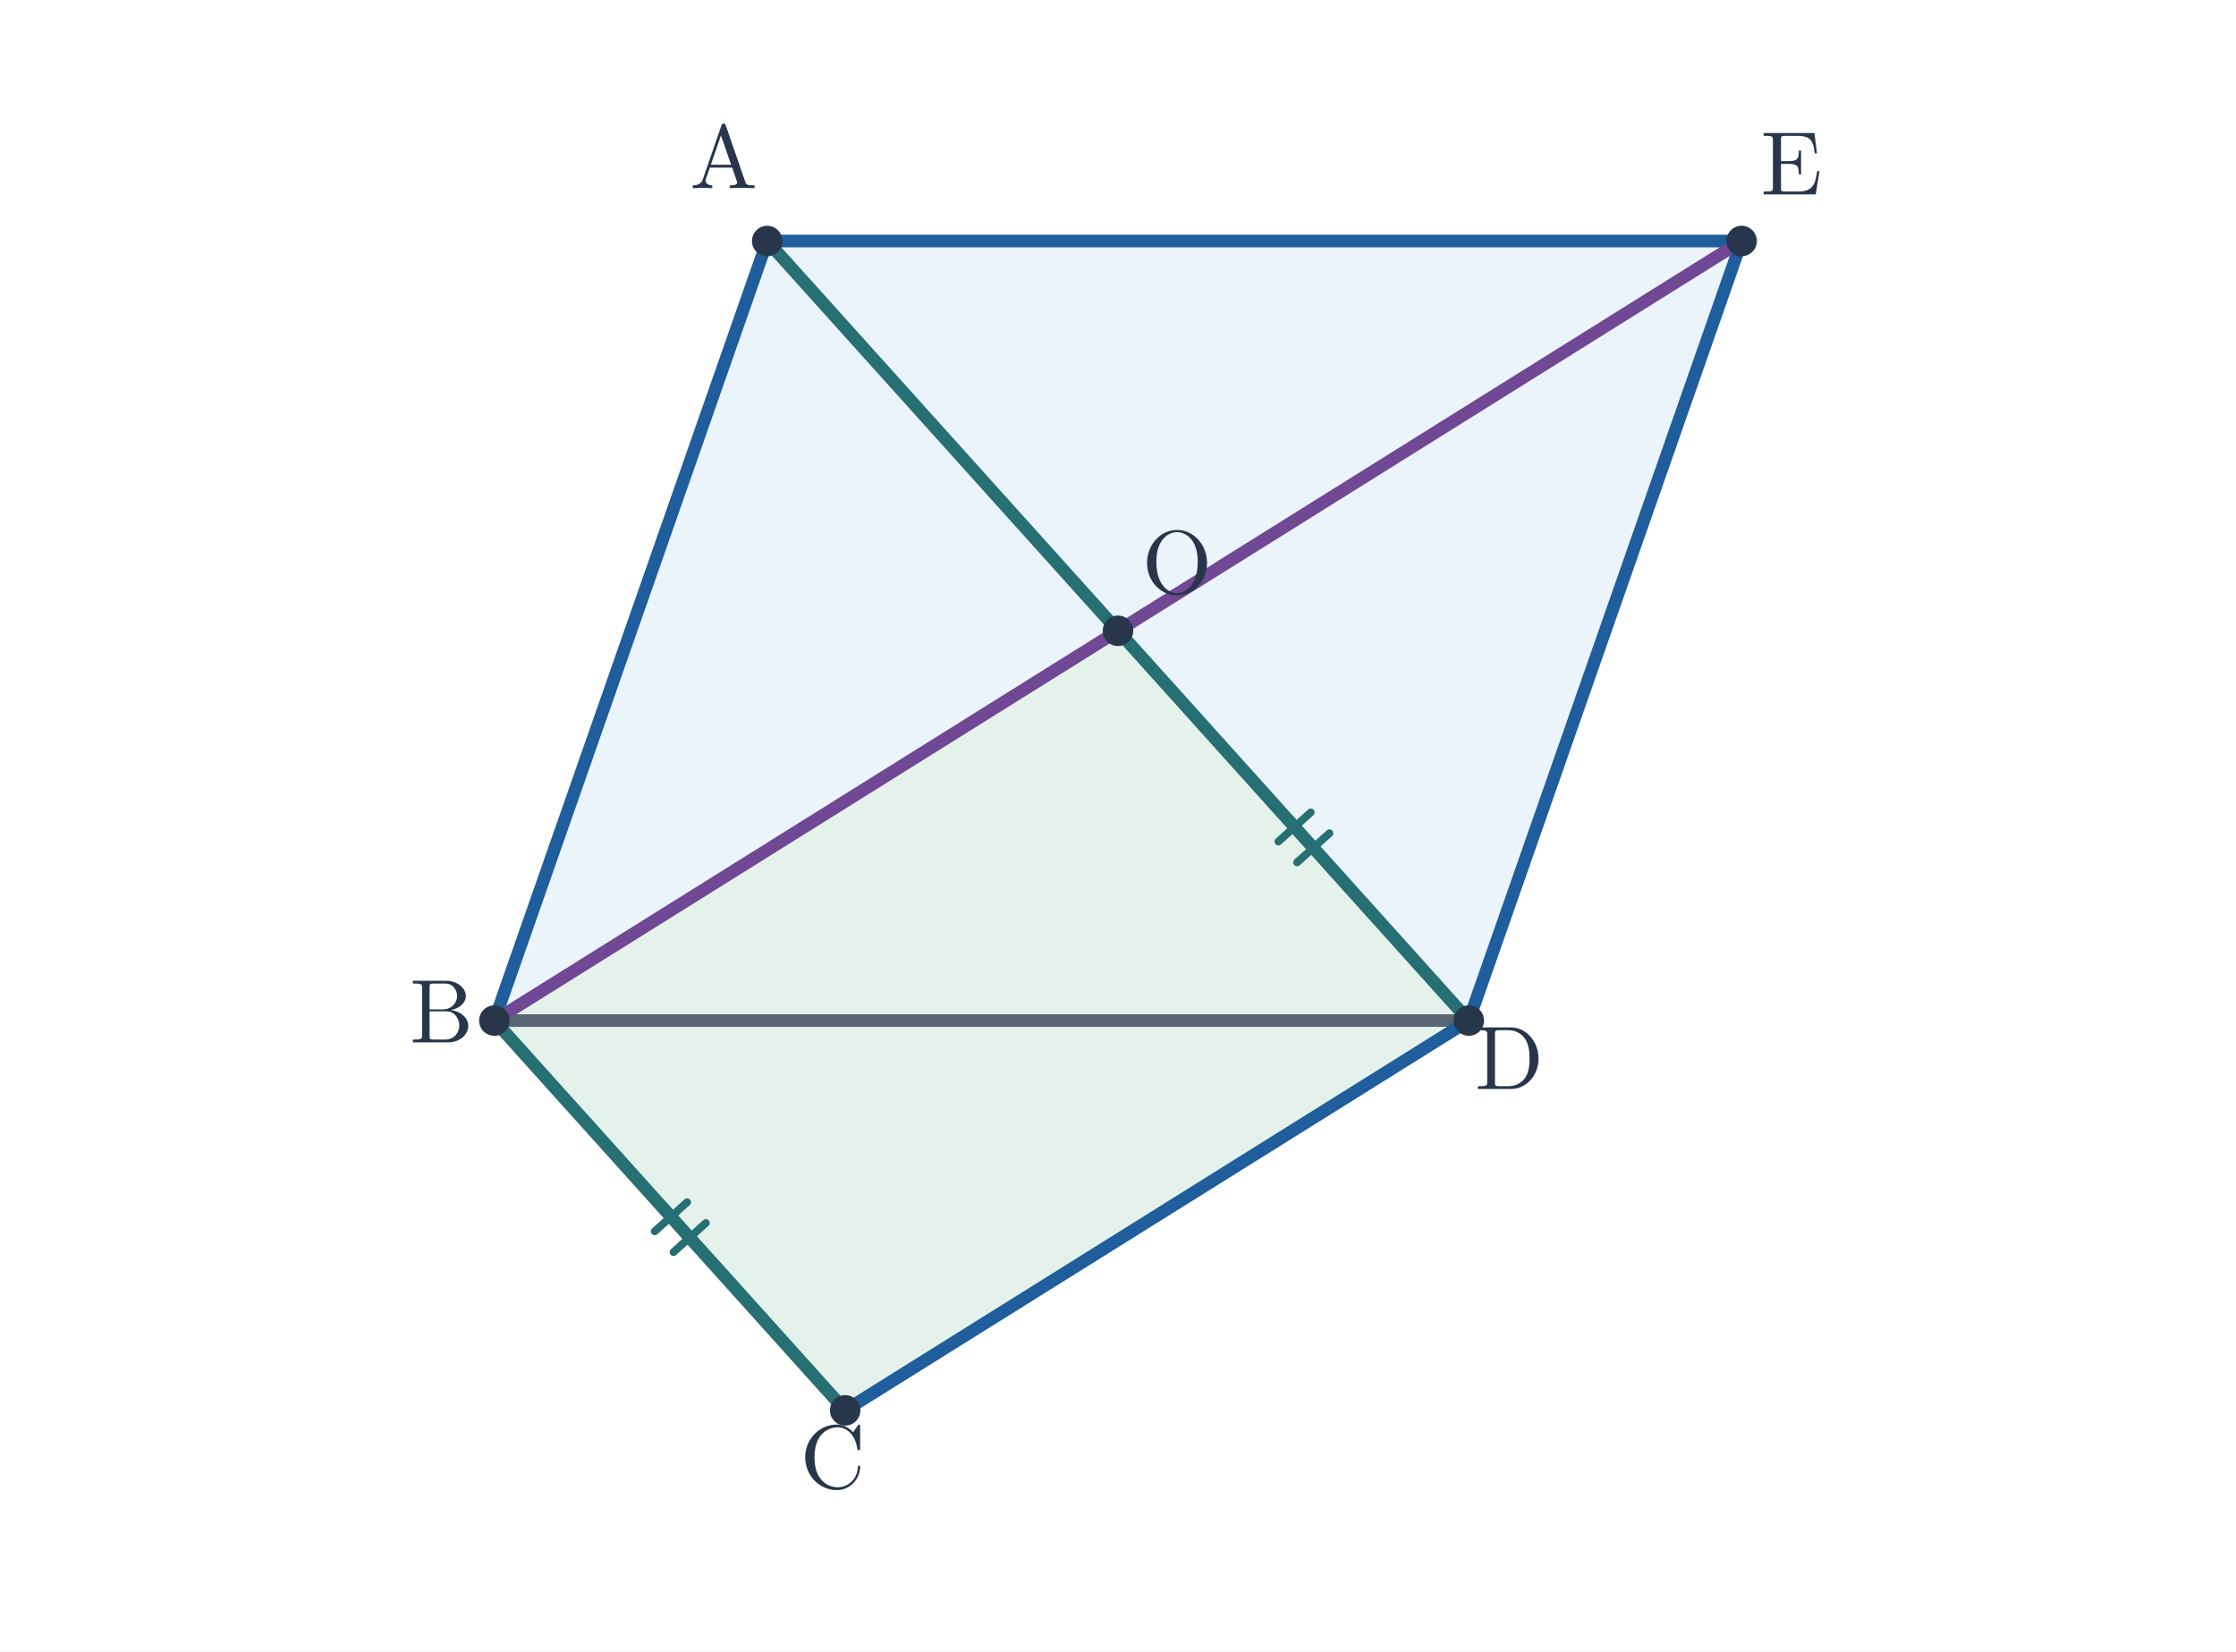
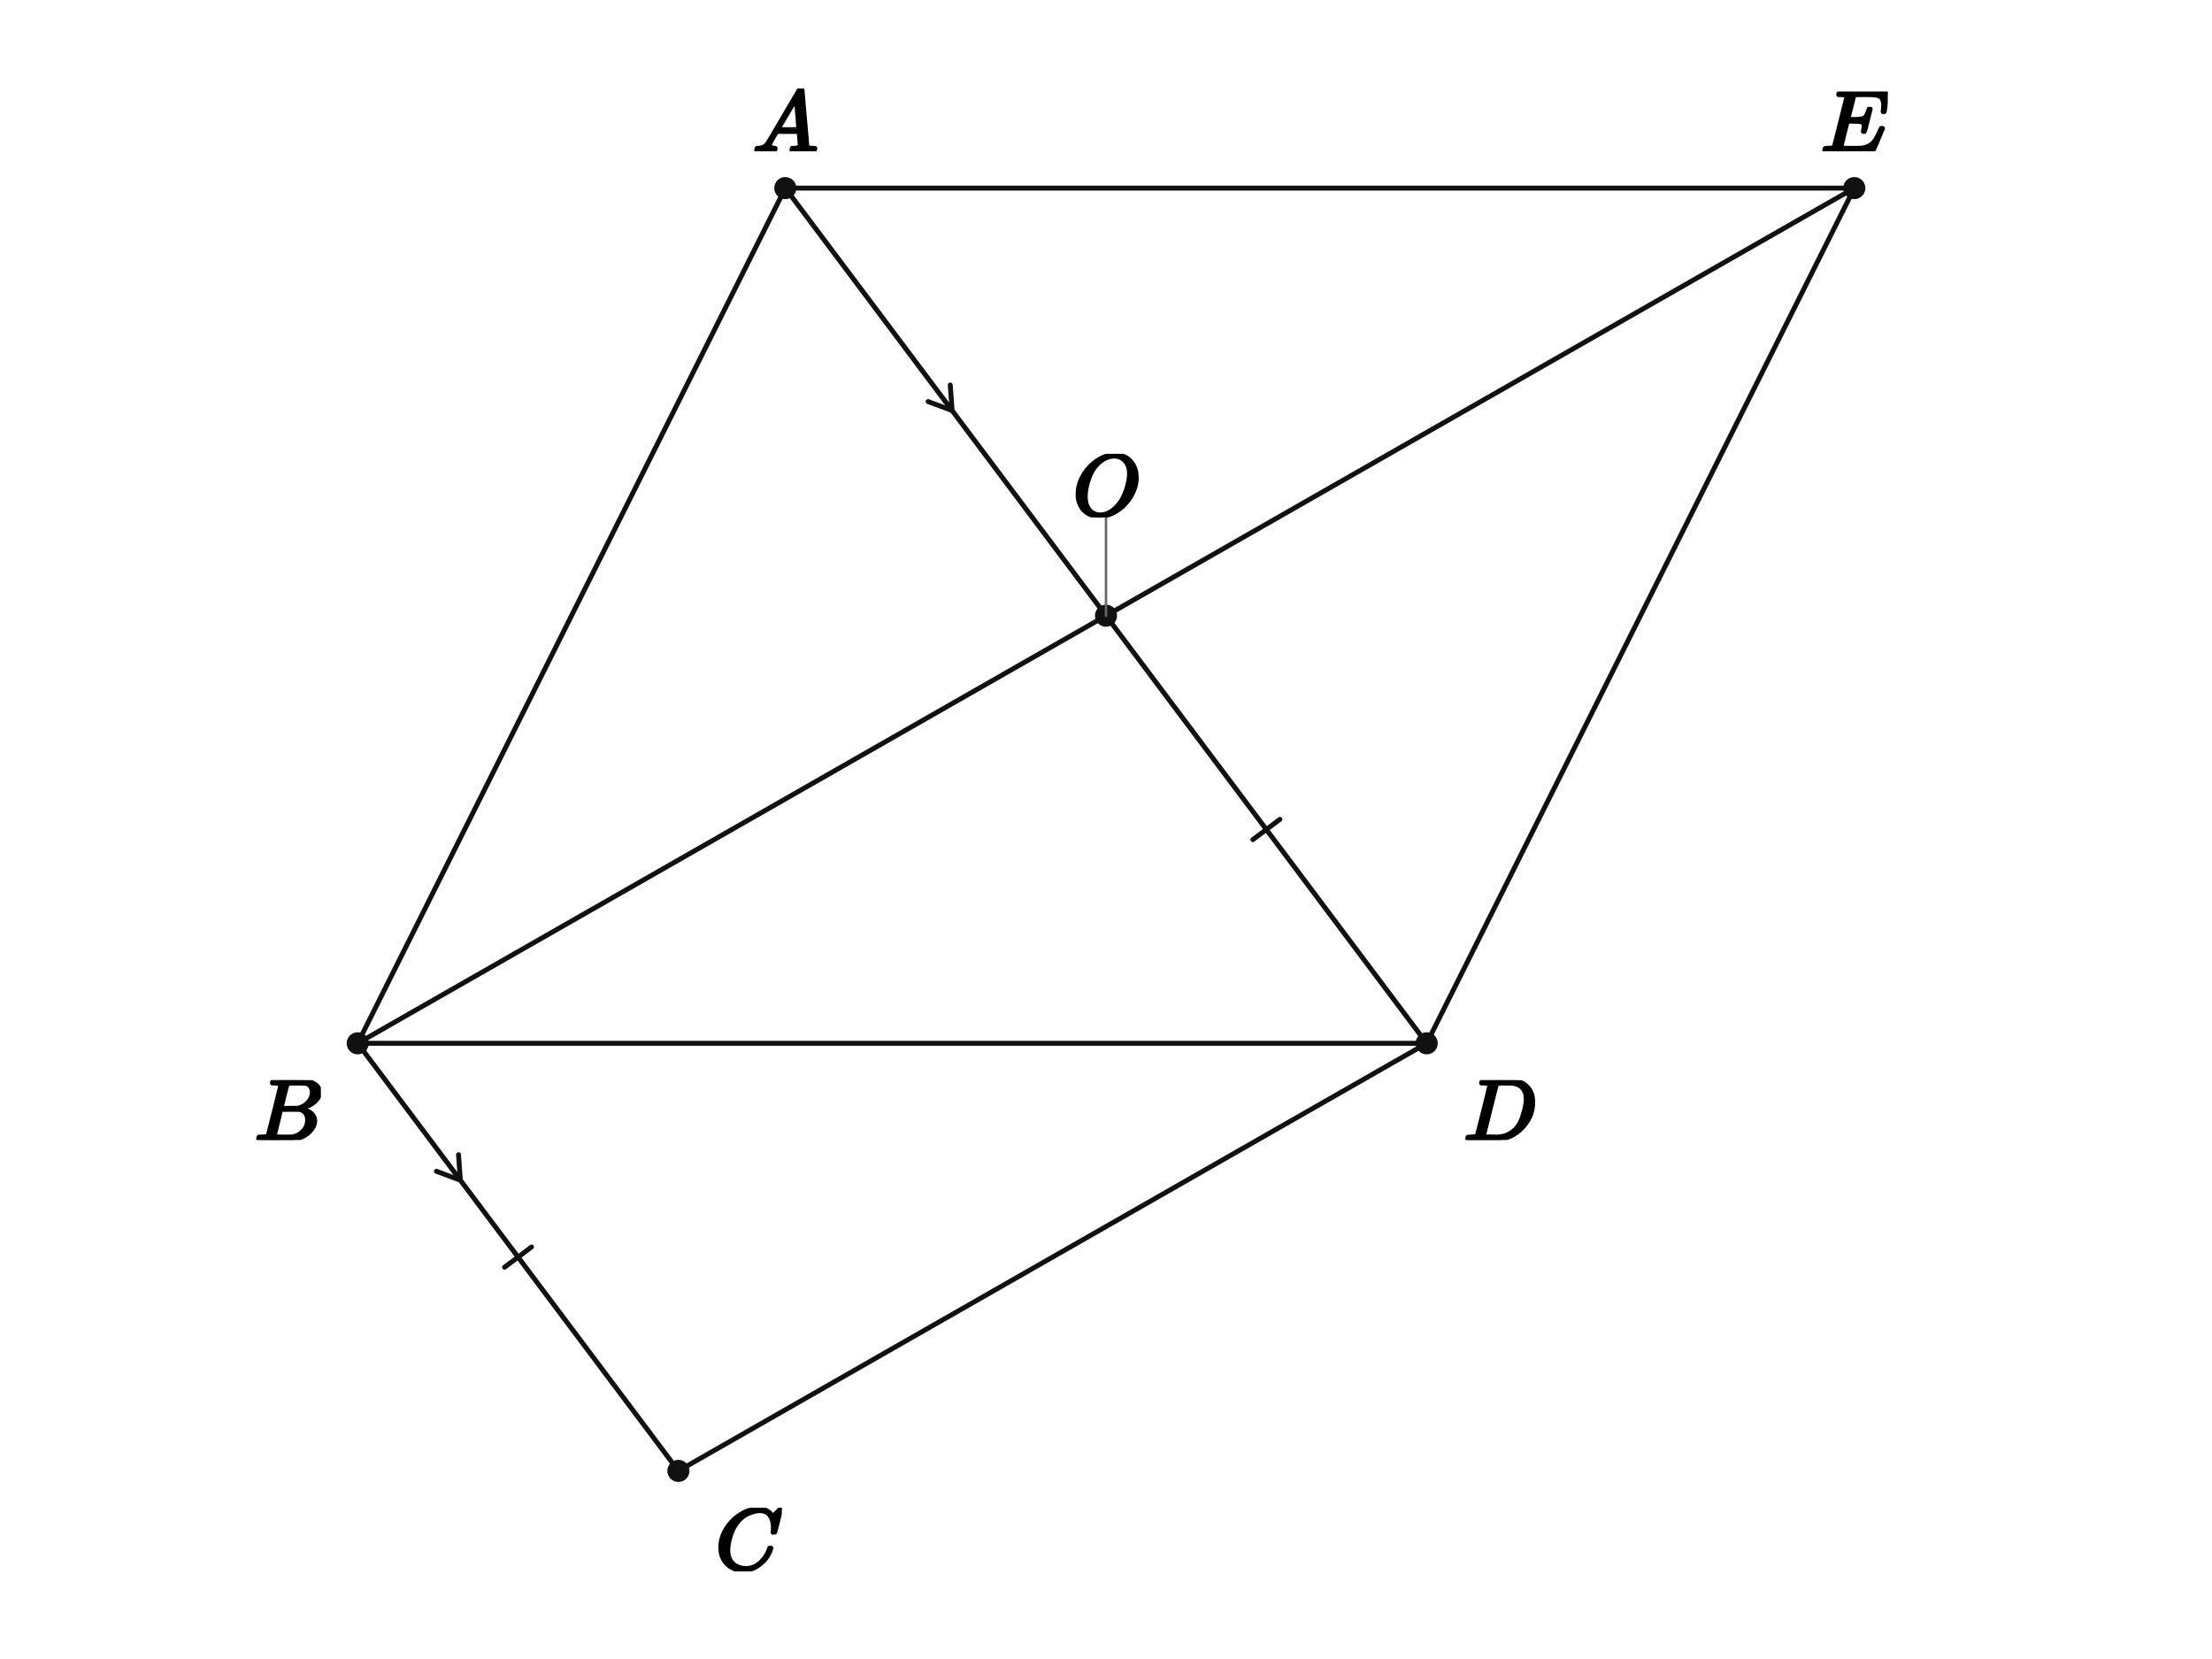
- <svg xmlns="http://www.w3.org/2000/svg" viewBox="0 0 719 531" width="719" height="531" role="img" aria-labelledby="title desc">
-   <rect width="719" height="531" fill="white" />
-   <polygon points="246.7,77.5 158.967,328.167 472.3,328.167 560.033,77.5" fill="#eaf4fa" />
-   <polygon points="158.967,328.167 271.767,453.5 472.3,328.167 359.5,202.833" fill="#e5f2eb" />
-   <line x1="246.7" y1="77.5" x2="158.967" y2="328.167" stroke="#205d9c" stroke-width="4.05" stroke-linecap="round" />
-   <line x1="158.967" y1="328.167" x2="472.3" y2="328.167" stroke="#586574" stroke-width="4.05" stroke-linecap="round" />
-   <line x1="472.3" y1="328.167" x2="560.033" y2="77.5" stroke="#205d9c" stroke-width="4.05" stroke-linecap="round" />
-   <line x1="560.033" y1="77.5" x2="246.7" y2="77.5" stroke="#205d9c" stroke-width="4.05" stroke-linecap="round" />
-   <line x1="472.3" y1="328.167" x2="271.767" y2="453.5" stroke="#205d9c" stroke-width="4.05" stroke-linecap="round" />
-   <line x1="246.7" y1="77.5" x2="359.5" y2="202.833" stroke="#266f73" stroke-width="4.05" stroke-linecap="round" />
-   <line x1="359.5" y1="202.833" x2="472.3" y2="328.167" stroke="#266f73" stroke-width="4.05" stroke-linecap="round" />
-   <line x1="158.967" y1="328.167" x2="560.033" y2="77.5" stroke="#704895" stroke-width="4.05" stroke-linecap="round" />
-   <line x1="158.967" y1="328.167" x2="271.767" y2="453.5" stroke="#266f73" stroke-width="4.05" stroke-linecap="round" />
-   <line x1="210.537" y1="395.931" x2="220.943" y2="386.566" stroke="#266f73" stroke-width="2.5" stroke-linecap="round" />
-   <line x1="216.558" y1="402.621" x2="226.964" y2="393.255" stroke="#266f73" stroke-width="2.5" stroke-linecap="round" />
-   <line x1="411.071" y1="270.598" x2="421.477" y2="261.232" stroke="#266f73" stroke-width="2.5" stroke-linecap="round" />
-   <line x1="417.091" y1="277.288" x2="427.497" y2="267.922" stroke="#266f73" stroke-width="2.5" stroke-linecap="round" />
-   <circle cx="246.7" cy="77.5" r="4.9" fill="#28364b" />
-   <text x="232.7" y="60.5" font-size="29" font-family="Malgun Gothic, Cambria Math, sans-serif" font-weight="600" fill="#28364b" text-anchor="middle">A</text>
-   <circle cx="158.967" cy="328.167" r="4.9" fill="#28364b" />
-   <text x="141.967" y="335.167" font-size="29" font-family="Malgun Gothic, Cambria Math, sans-serif" font-weight="600" fill="#28364b" text-anchor="middle">B</text>
-   <circle cx="271.767" cy="453.5" r="4.9" fill="#28364b" />
-   <text x="267.767" y="478.5" font-size="29" font-family="Malgun Gothic, Cambria Math, sans-serif" font-weight="600" fill="#28364b" text-anchor="middle">C</text>
-   <circle cx="472.3" cy="328.167" r="4.9" fill="#28364b" />
-   <text x="485.3" y="350.167" font-size="29" font-family="Malgun Gothic, Cambria Math, sans-serif" font-weight="600" fill="#28364b" text-anchor="middle">D</text>
-   <circle cx="560.033" cy="77.5" r="4.9" fill="#28364b" />
-   <text x="576.033" y="62.5" font-size="29" font-family="Malgun Gothic, Cambria Math, sans-serif" font-weight="600" fill="#28364b" text-anchor="middle">E</text>
-   <circle cx="359.5" cy="202.833" r="4.9" fill="#28364b" />
-   <text x="378.5" y="190.833" font-size="29" font-family="Malgun Gothic, Cambria Math, sans-serif" font-weight="600" fill="#28364b" text-anchor="middle">O</text>
+ <svg xmlns="http://www.w3.org/2000/svg" viewBox="0 0 720 540" width="720" height="540" preserveAspectRatio="xMidYMid meet" role="img" aria-labelledby="visual-title visual-desc" data-engine-version="geometry-visual-v1" data-geometry-style-version="AP_GEOMETRY_PRINT_V1_0_DRAFT" data-geometry-preset="GEOMETRY_STANDARD" data-graph-style-version="AP_GRAPH_PRINT_V1_1_DRAFT" data-geometry-mode="COORDINATE_GEOMETRY_HYBRID" data-axis-scale-mode="EQUAL_UNIT" data-geometry-fact-hash="44136fa355b3678a1146ad16f7e8649e94fb4fc21fe77e8310c060f61caaff8a" data-visual-provenance="independent-facts-python" style="max-width:100%;height:auto;stroke-linejoin:round;stroke-linecap:round" data-publication-profile="fragment-publication-spike-v1" data-safe-margin="12">
+   <rect width="720" height="540" fill="#fff" />
+   <g data-layer="30">
+     <line id="sAB" data-role="line" stroke="#111" stroke-width="1.6" fill="none" x1="255.614" y1="61.228" x2="116.433" y2="339.591" />
+   </g>
+   <g data-layer="30">
+     <line id="sBD" data-role="line" stroke="#111" stroke-width="1.6" fill="none" x1="116.433" y1="339.591" x2="464.386" y2="339.591" />
+   </g>
+   <g data-layer="30">
+     <line id="sDE" data-role="line" stroke="#111" stroke-width="1.6" fill="none" x1="464.386" y1="339.591" x2="603.567" y2="61.228" />
+   </g>
+   <g data-layer="30">
+     <line id="sEA" data-role="line" stroke="#111" stroke-width="1.6" fill="none" x1="603.567" y1="61.228" x2="255.614" y2="61.228" />
+   </g>
+   <g data-layer="30">
+     <line id="sAO" data-role="line" stroke="#111" stroke-width="1.6" fill="none" x1="255.614" y1="61.228" x2="360" y2="200.409" />
+   </g>
+   <g data-layer="30">
+     <line id="sOD" data-role="line" stroke="#111" stroke-width="1.6" fill="none" x1="360" y1="200.409" x2="464.386" y2="339.591" />
+   </g>
+   <g data-layer="30">
+     <line id="sBO" data-role="line" stroke="#111" stroke-width="1.6" fill="none" x1="116.433" y1="339.591" x2="360" y2="200.409" />
+   </g>
+   <g data-layer="30">
+     <line id="sOE" data-role="line" stroke="#111" stroke-width="1.6" fill="none" x1="360" y1="200.409" x2="603.567" y2="61.228" />
+   </g>
+   <g data-layer="30">
+     <line id="sBC" data-role="line" stroke="#111" stroke-width="1.6" fill="none" x1="116.433" y1="339.591" x2="220.819" y2="478.772" />
+   </g>
+   <g data-layer="30">
+     <line id="sCD" data-role="line" stroke="#111" stroke-width="1.6" fill="none" x1="220.819" y1="478.772" x2="464.386" y2="339.591" />
+   </g>
+   <g data-layer="55">
+     <line id="equalBCOD-sBC-1" data-role="indicator" stroke="#111" stroke-width="1.6" fill="none" data-mark="equal" data-mark-id="equalBCOD" data-mark-index="1" data-mark-count="1" data-mark-segment="sBC" x1="173.026" y1="405.881" x2="164.226" y2="412.481" />
+   </g>
+   <g data-layer="55">
+     <line id="equalBCOD-sOD-1" data-role="indicator" stroke="#111" stroke-width="1.6" fill="none" data-mark="equal" data-mark-id="equalBCOD" data-mark-index="1" data-mark-count="1" data-mark-segment="sOD" x1="416.593" y1="266.7" x2="407.793" y2="273.3" />
+   </g>
+   <g data-layer="55">
+     <polyline id="parallelBCAD-sBC-1" data-role="indicator" stroke="#111" stroke-width="1.6" fill="none" data-mark="parallel" data-mark-id="parallelBCAD" data-mark-index="1" data-mark-count="1" data-mark-segment="sBC" points="142.049,381.245 149.849,384.145 149.249,375.845" />
+   </g>
+   <g data-layer="55">
+     <polyline id="parallelBCAD-sAO-1" data-role="indicator" stroke="#111" stroke-width="1.6" fill="none" data-mark="parallel" data-mark-id="parallelBCAD" data-mark-index="1" data-mark-count="1" data-mark-segment="sAO" points="302.107,130.719 309.907,133.619 309.307,125.319" />
+   </g>
+   <g data-layer="70">
+     <circle id="A" data-role="point" stroke="#111" stroke-width="0.8" fill="#111" cx="255.614" cy="61.228" r="3.2" />
+   </g>
+   <g data-layer="70">
+     <circle id="B" data-role="point" stroke="#111" stroke-width="0.8" fill="#111" cx="116.433" cy="339.591" r="3.2" />
+   </g>
+   <g data-layer="70">
+     <circle id="C" data-role="point" stroke="#111" stroke-width="0.8" fill="#111" cx="220.819" cy="478.772" r="3.2" />
+   </g>
+   <g data-layer="70">
+     <circle id="D" data-role="point" stroke="#111" stroke-width="0.8" fill="#111" cx="464.386" cy="339.591" r="3.2" />
+   </g>
+   <g data-layer="70">
+     <circle id="E" data-role="point" stroke="#111" stroke-width="0.8" fill="#111" cx="603.567" cy="61.228" r="3.2" />
+   </g>
+   <g data-layer="70">
+     <circle id="O" data-role="point" stroke="#111" stroke-width="0.8" fill="#111" cx="360" cy="200.409" r="3.2" />
+   </g>
+   <g data-layer="85">
+     <line id="O-name-owner-leader" data-role="leader" data-owner-label="O-name" data-owner="O" x1="360" y1="200.409" x2="360" y2="168.409" stroke="#666" stroke-width="0.8" fill="none" />
+   </g>
+   <g data-layer="90">
+     <g id="A-name" data-label-kind="POINT_NAME" data-priority="1" data-font-px="28.5" data-owner="A" data-fragment-sha="sha256:40021471bf1ca55f642a33e4b349028409859a121df3a33c8ef426ec8b6ad893" transform="translate(244.9265 28.82207)">
+       <svg width="21.375" height="20.406" viewBox="0 0 21.375 20.406" data-outline-width="21.375" data-outline-height="20.406" id="lb-5ccff4ad048121ede383d44670bdafbdc88eadb60b909df58d4ecea17321d47e" data-owner="A" data-fact-role="GIVEN">
+         <g data-outline-units-per-em="1000" transform="translate(0 20.406) scale(0.0285)">
+           <g stroke="currentColor" fill="currentColor" stroke-width="30" transform="scale(1,-1)">
+             <g data-mml-node="math">
+               <g data-mml-node="mi">
+                 <path data-c="1D434" d="M208 74Q208 50 254 46Q272 46 272 35Q272 34 270 22Q267 8 264 4T251 0Q249 0 239 0T205 1T141 2Q70 2 50 0H42Q35 7 35 11Q37 38 48 46H62Q132 49 164 96Q170 102 345 401T523 704Q530 716 547 716H555H572Q578 707 578 706L606 383Q634 60 636 57Q641 46 701 46Q726 46 726 36Q726 34 723 22Q720 7 718 4T704 0Q701 0 690 0T651 1T578 2Q484 2 455 0H443Q437 6 437 9T439 27Q443 40 445 43L449 46H469Q523 49 533 63L521 213H283L249 155Q208 86 208 74ZM516 260Q516 271 504 416T490 562L463 519Q447 492 400 412L310 260L413 259Q516 259 516 260Z" />
+               </g>
+             </g>
+           </g>
+         </g>
+       </svg>
+     </g>
+   </g>
+   <g data-layer="90">
+     <g id="B-name" data-label-kind="POINT_NAME" data-priority="1" data-font-px="28.5" data-owner="B" data-fragment-sha="sha256:12603379fbca5c60ce92a1ee71984426dfa5c0bd4ece5d238ec1a2a7ecc4f835" transform="translate(82.80125 351.5906)">
+       <svg width="21.631" height="19.465" viewBox="0 0 21.631 19.465" data-outline-width="21.6315" data-outline-height="19.4655" id="lb-515a4d18ee9a55110571de78d7af60b58e890e48f207cd3ce5aab2ac019497b6" data-owner="B" data-fact-role="GIVEN">
+         <g data-outline-units-per-em="1000" transform="translate(0 19.4655) scale(0.0285)">
+           <g stroke="currentColor" fill="currentColor" stroke-width="30" transform="scale(1,-1)">
+             <g data-mml-node="math">
+               <g data-mml-node="mi">
+                 <path data-c="1D435" d="M231 637Q204 637 199 638T194 649Q194 676 205 682Q206 683 335 683Q594 683 608 681Q671 671 713 636T756 544Q756 480 698 429T565 360L555 357Q619 348 660 311T702 219Q702 146 630 78T453 1Q446 0 242 0Q42 0 39 2Q35 5 35 10Q35 17 37 24Q42 43 47 45Q51 46 62 46H68Q95 46 128 49Q142 52 147 61Q150 65 219 339T288 628Q288 635 231 637ZM649 544Q649 574 634 600T585 634Q578 636 493 637Q473 637 451 637T416 636H403Q388 635 384 626Q382 622 352 506Q352 503 351 500L320 374H401Q482 374 494 376Q554 386 601 434T649 544ZM595 229Q595 273 572 302T512 336Q506 337 429 337Q311 337 310 336Q310 334 293 263T258 122L240 52Q240 48 252 48T333 46Q422 46 429 47Q491 54 543 105T595 229Z" />
+               </g>
+             </g>
+           </g>
+         </g>
+       </svg>
+     </g>
+   </g>
+   <g data-layer="90">
+     <g id="C-name" data-label-kind="POINT_NAME" data-priority="1" data-font-px="28.5" data-owner="C" data-fragment-sha="sha256:78cb0f06d0b9fb3be738649803c768d6279a90c0be3f3b4da838cdfc256cc1e2" transform="translate(232.8187 490.7719)">
+       <svg width="21.66" height="20.72" viewBox="0 0 21.66 20.72" data-outline-width="21.66" data-outline-height="20.7195" id="lb-8f55b07153443c25ac9b990cd71ca981e3aff984f57c46bb209b9c10b453f768" data-owner="C" data-fact-role="GIVEN">
+         <g data-outline-units-per-em="1000" transform="translate(0 20.0925) scale(0.0285)">
+           <g stroke="currentColor" fill="currentColor" stroke-width="30" transform="scale(1,-1)">
+             <g data-mml-node="math">
+               <g data-mml-node="mi">
+                 <path data-c="1D436" d="M50 252Q50 367 117 473T286 641T490 704Q580 704 633 653Q642 643 648 636T656 626L657 623Q660 623 684 649Q691 655 699 663T715 679T725 690L740 705H746Q760 705 760 698Q760 694 728 561Q692 422 692 421Q690 416 687 415T669 413H653Q647 419 647 422Q647 423 648 429T650 449T651 481Q651 552 619 605T510 659Q484 659 454 652T382 628T299 572T226 479Q194 422 175 346T156 222Q156 108 232 58Q280 24 350 24Q441 24 512 92T606 240Q610 253 612 255T628 257Q648 257 648 248Q648 243 647 239Q618 132 523 55T319 -22Q206 -22 128 53T50 252Z" />
+               </g>
+             </g>
+           </g>
+         </g>
+       </svg>
+     </g>
+   </g>
+   <g data-layer="90">
+     <g id="D-name" data-label-kind="POINT_NAME" data-priority="1" data-font-px="28.5" data-owner="D" data-fragment-sha="sha256:92020775a1bf458f06e6871120f1ff953da44580d9abdfe968eb1edd89ab1dde" transform="translate(476.386 351.5906)">
+       <svg width="23.598" height="19.465" viewBox="0 0 23.598 19.465" data-outline-width="23.598" data-outline-height="19.4655" id="lb-be4f7832a38496dbea0269f939d5246cbe19d65fa5bcb789d485a5e40342f262" data-owner="D" data-fact-role="GIVEN">
+         <g data-outline-units-per-em="1000" transform="translate(0 19.4655) scale(0.0285)">
+           <g stroke="currentColor" fill="currentColor" stroke-width="30" transform="scale(1,-1)">
+             <g data-mml-node="math">
+               <g data-mml-node="mi">
+                 <path data-c="1D437" d="M287 628Q287 635 230 637Q207 637 200 638T193 647Q193 655 197 667T204 682Q206 683 403 683Q570 682 590 682T630 676Q702 659 752 597T803 431Q803 275 696 151T444 3L430 1L236 0H125H72Q48 0 41 2T33 11Q33 13 36 25Q40 41 44 43T67 46Q94 46 127 49Q141 52 146 61Q149 65 218 339T287 628ZM703 469Q703 507 692 537T666 584T629 613T590 629T555 636Q553 636 541 636T512 636T479 637H436Q392 637 386 627Q384 623 313 339T242 52Q242 48 253 48T330 47Q335 47 349 47T373 46Q499 46 581 128Q617 164 640 212T683 339T703 469Z" />
+               </g>
+             </g>
+           </g>
+         </g>
+       </svg>
+     </g>
+   </g>
+   <g data-layer="90">
+     <g id="E-name" data-label-kind="POINT_NAME" data-priority="1" data-font-px="28.5" data-owner="E" data-fragment-sha="sha256:84928ac531463152b86079ac3ccfdb4280dfaba9341c14044f2e51f5ef81a85c" transform="translate(592.6803 29.84807)">
+       <svg width="21.774" height="19.38" viewBox="0 0 21.774 19.38" data-outline-width="21.774" data-outline-height="19.38" id="lb-3fe58e944c610bc6fe52399120bfcbe675cb393c1feee203881e11f4df0a0ee5" data-owner="E" data-fact-role="GIVEN">
+         <g data-outline-units-per-em="1000" transform="translate(0 19.38) scale(0.0285)">
+           <g stroke="currentColor" fill="currentColor" stroke-width="30" transform="scale(1,-1)">
+             <g data-mml-node="math">
+               <g data-mml-node="mi">
+                 <path data-c="1D438" d="M492 213Q472 213 472 226Q472 230 477 250T482 285Q482 316 461 323T364 330H312Q311 328 277 192T243 52Q243 48 254 48T334 46Q428 46 458 48T518 61Q567 77 599 117T670 248Q680 270 683 272Q690 274 698 274Q718 274 718 261Q613 7 608 2Q605 0 322 0H133Q31 0 31 11Q31 13 34 25Q38 41 42 43T65 46Q92 46 125 49Q139 52 144 61Q146 66 215 342T285 622Q285 629 281 629Q273 632 228 634H197Q191 640 191 642T193 659Q197 676 203 680H757Q764 676 764 669Q764 664 751 557T737 447Q735 440 717 440H705Q698 445 698 453L701 476Q704 500 704 528Q704 558 697 578T678 609T643 625T596 632T532 634H485Q397 633 392 631Q388 629 386 622Q385 619 355 499T324 377Q347 376 372 376H398Q464 376 489 391T534 472Q538 488 540 490T557 493Q562 493 565 493T570 492T572 491T574 487T577 483L544 351Q511 218 508 216Q505 213 492 213Z" />
+               </g>
+             </g>
+           </g>
+         </g>
+       </svg>
+     </g>
+   </g>
+   <g data-layer="90">
+     <g id="O-name" data-label-kind="POINT_NAME" data-priority="1" data-font-px="28.5" data-owner="O" data-fragment-sha="sha256:d4cb1ce9dc22cc59c73a236178e47aab5a5fe2afa42efcc6dc5998417b153111" transform="translate(349.1273 147.7184)">
+       <svg width="21.745" height="20.691" viewBox="0 0 21.745 20.691" data-outline-width="21.7455" data-outline-height="20.691" id="lb-bc41caa84eb742611eb1627dc82e5f5c5c04adb7a330d0e93692191334f69506" data-owner="O" data-fact-role="DERIVED_INTERMEDIATE">
+         <g data-outline-units-per-em="1000" transform="translate(0 20.064) scale(0.0285)">
+           <g stroke="currentColor" fill="currentColor" stroke-width="30" transform="scale(1,-1)">
+             <g data-mml-node="math">
+               <g data-mml-node="mi">
+                 <path data-c="1D442" d="M740 435Q740 320 676 213T511 42T304 -22Q207 -22 138 35T51 201Q50 209 50 244Q50 346 98 438T227 601Q351 704 476 704Q514 704 524 703Q621 689 680 617T740 435ZM637 476Q637 565 591 615T476 665Q396 665 322 605Q242 542 200 428T157 216Q157 126 200 73T314 19Q404 19 485 98T608 313Q637 408 637 476Z" />
+               </g>
+             </g>
+           </g>
+         </g>
+       </svg>
+     </g>
+   </g>
</svg>
